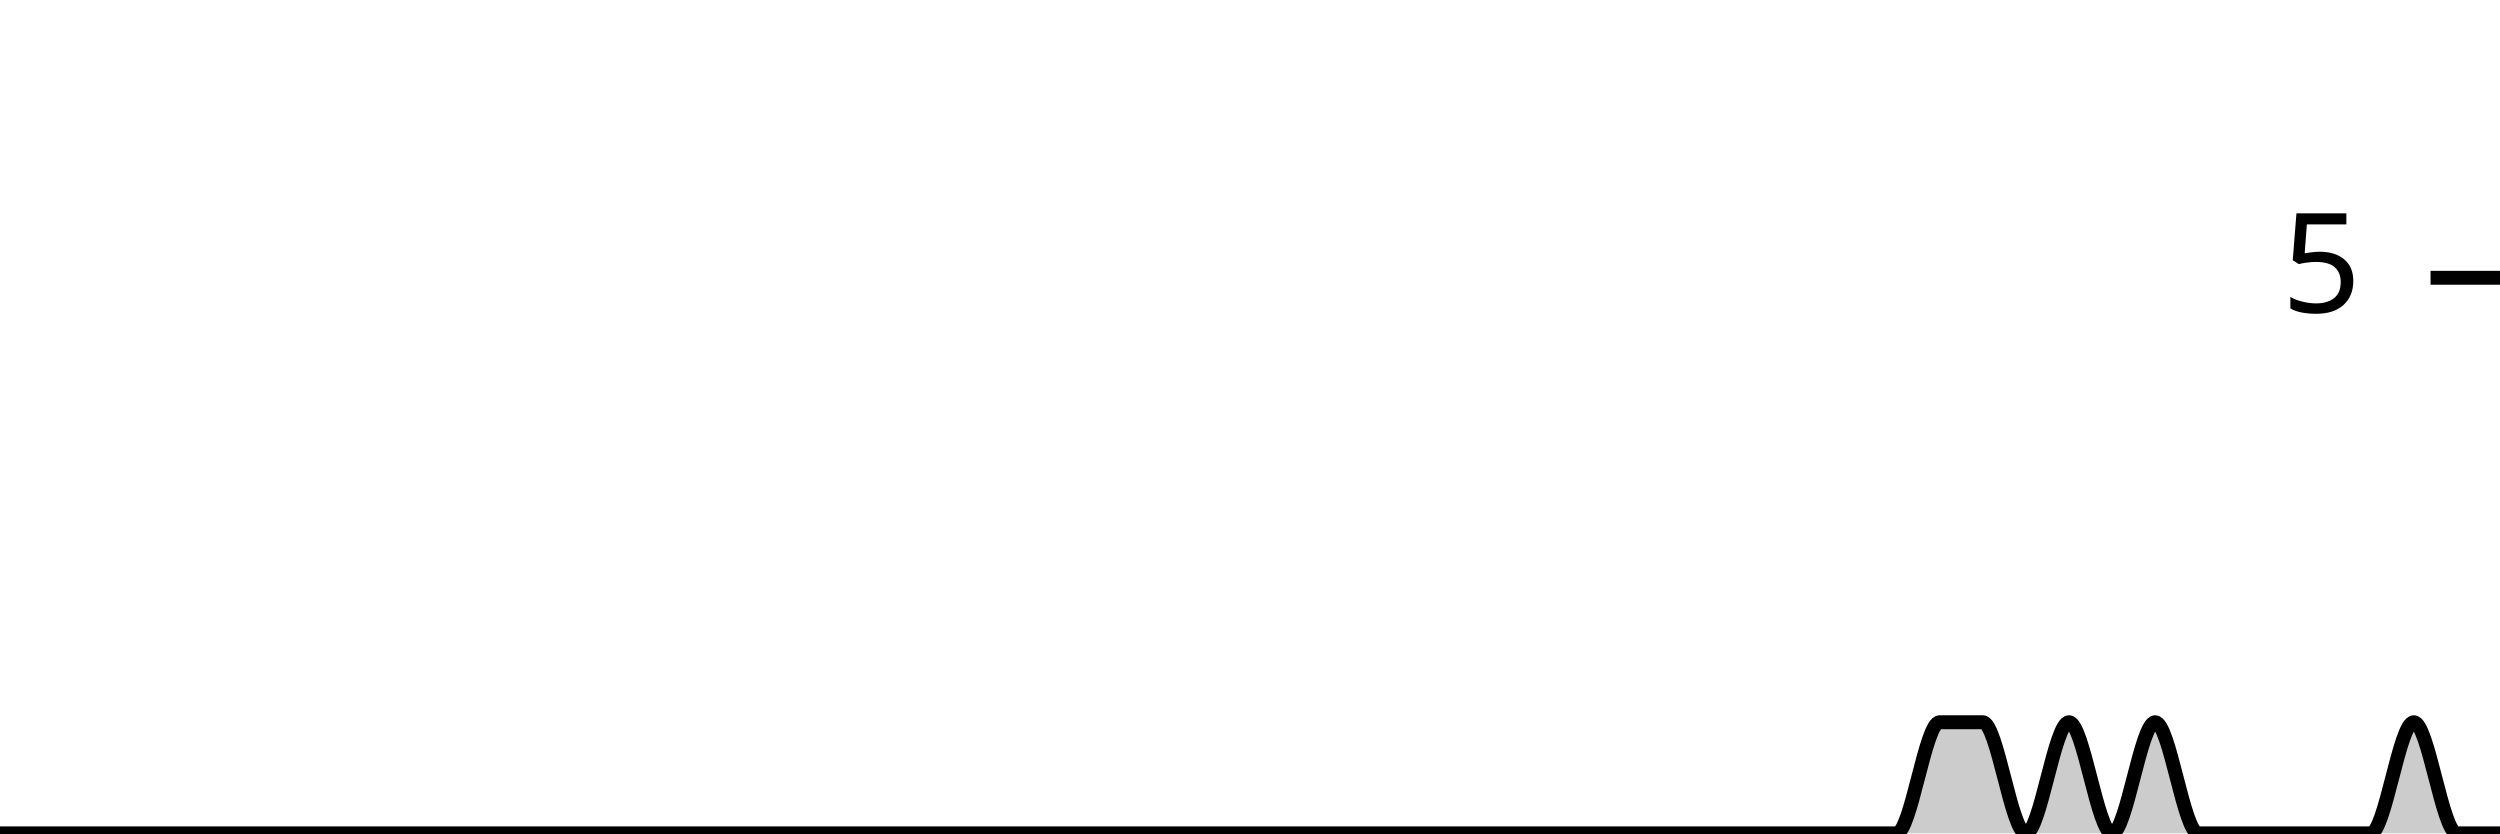
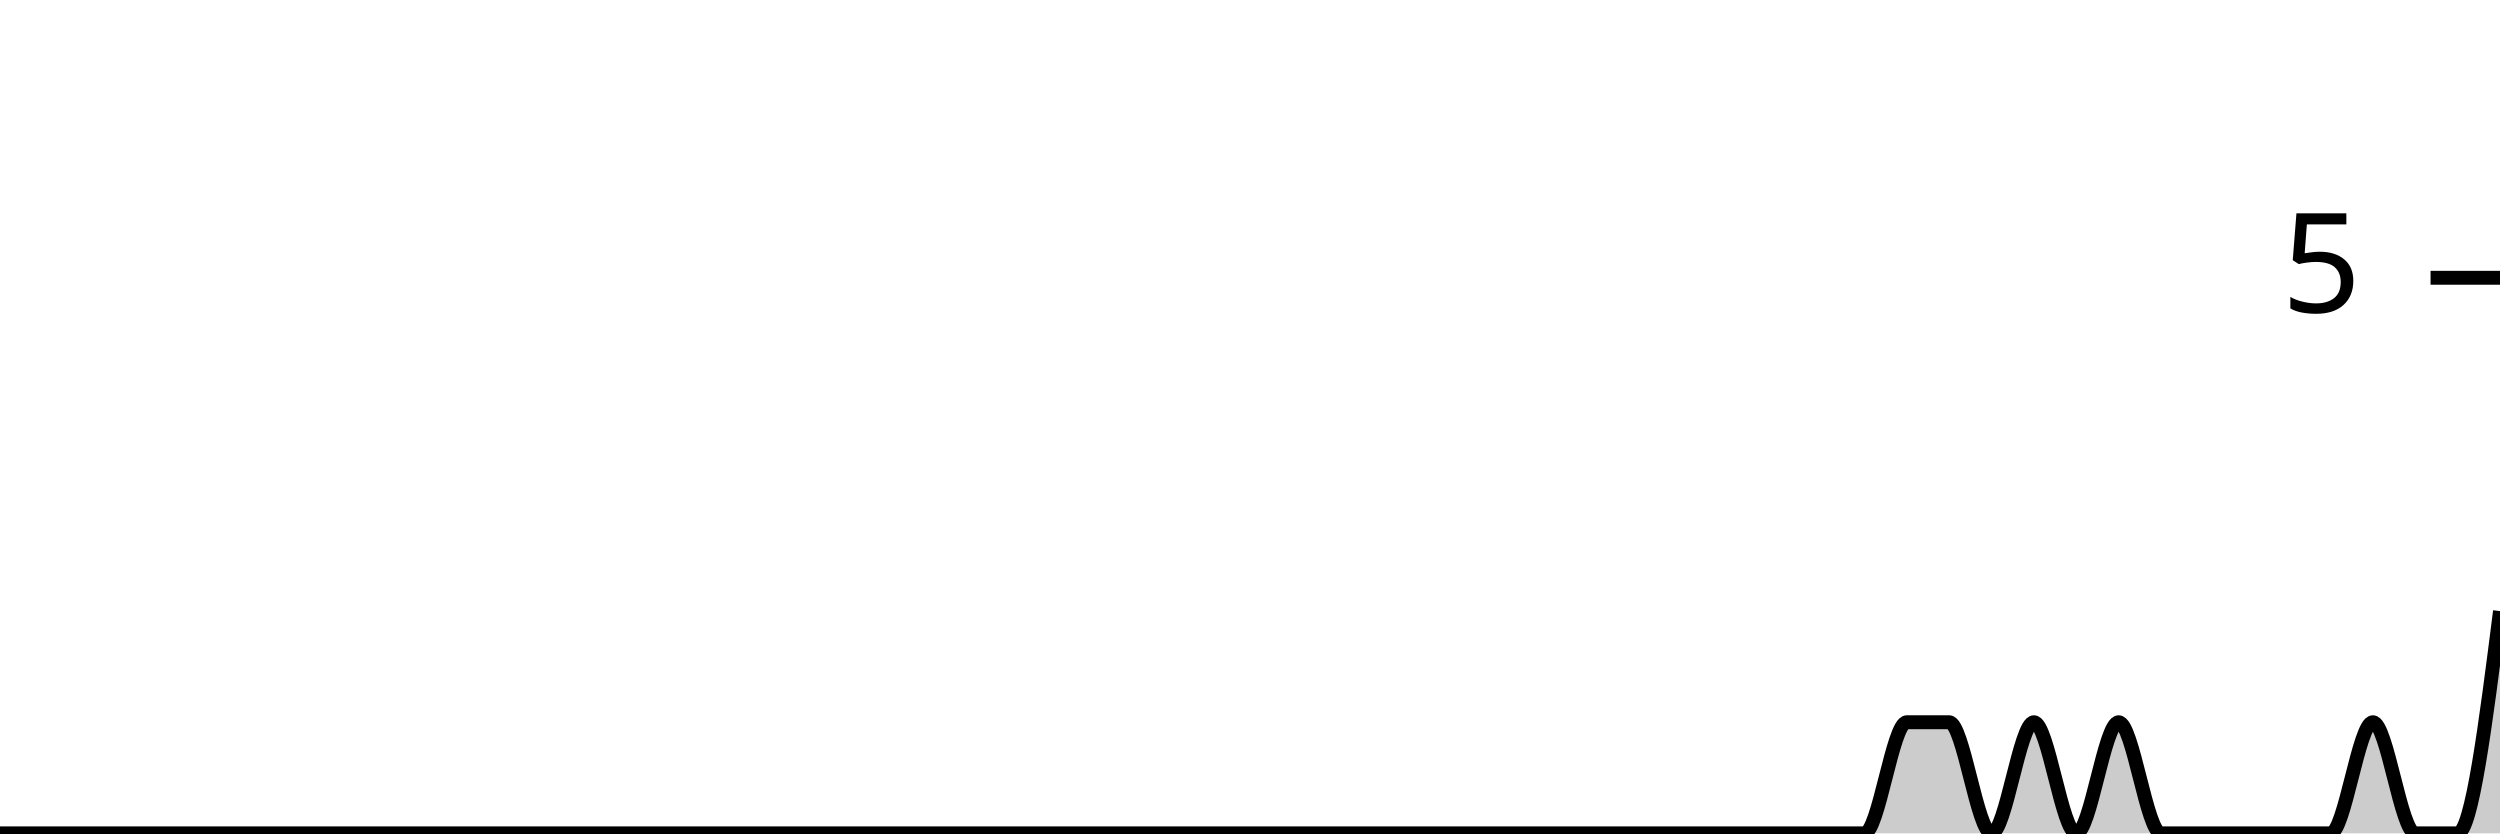
<svg xmlns="http://www.w3.org/2000/svg" viewBox="0 0 180 60">
  <g transform="translate(0,20)">
-     <path class="area" fill="rgba(0, 0, 0, 0.2)" d="M0,40C1.034,40,2.069,40,3.103,40C4.138,40,5.172,40,6.207,40C7.241,40,8.276,40,9.31,40C10.345,40,11.379,40,12.414,40C13.448,40,14.483,40,15.517,40C16.552,40,17.586,40,18.621,40C19.655,40,20.69,40,21.724,40C22.759,40,23.793,40,24.828,40C25.862,40,26.897,40,27.931,40C28.966,40,30,40,31.034,40C32.069,40,33.103,40,34.138,40C35.172,40,36.207,40,37.241,40C38.276,40,39.31,40,40.345,40C41.379,40,42.414,40,43.448,40C44.483,40,45.517,40,46.552,40C47.586,40,48.621,40,49.655,40C50.69,40,51.724,40,52.759,40C53.793,40,54.828,40,55.862,40C56.897,40,57.931,40,58.966,40C60,40,61.034,40,62.069,40C63.103,40,64.138,40,65.172,40C66.207,40,67.241,40,68.276,40C69.31,40,70.345,40,71.379,40C72.414,40,73.448,40,74.483,40C75.517,40,76.552,40,77.586,40C78.621,40,79.655,40,80.69,40C81.724,40,82.759,40,83.793,40C84.828,40,85.862,40,86.897,40C87.931,40,88.966,40,90,40C91.034,40,92.069,40,93.103,40C94.138,40,95.172,40,96.207,40C97.241,40,98.276,40,99.31,40C100.345,40,101.379,40,102.414,40C103.448,40,104.483,40,105.517,40C106.552,40,107.586,40,108.621,40C109.655,40,110.69,40,111.724,40C112.759,40,113.793,40,114.828,40C115.862,40,116.897,40,117.931,40C118.966,40,120,40,121.034,40C122.069,40,123.103,40,124.138,40C125.172,40,126.207,40,127.241,40C128.276,40,129.31,40,130.345,40C131.379,40,132.414,40,133.448,40C134.483,40,135.517,40,136.552,40C137.586,40,138.621,32,139.655,32C140.69,32,141.724,32,142.759,32C143.793,32,144.828,40,145.862,40C146.897,40,147.931,32,148.966,32C150,32,151.034,40,152.069,40C153.103,40,154.138,32,155.172,32C156.207,32,157.241,40,158.276,40C159.31,40,160.345,40,161.379,40C162.414,40,163.448,40,164.483,40C165.517,40,166.552,40,167.586,40C168.621,40,169.655,40,170.69,40C171.724,40,172.759,32,173.793,32C174.828,32,175.862,40,176.897,40C177.931,40,178.966,40,180,40L180,40C178.966,40,177.931,40,176.897,40C175.862,40,174.828,40,173.793,40C172.759,40,171.724,40,170.69,40C169.655,40,168.621,40,167.586,40C166.552,40,165.517,40,164.483,40C163.448,40,162.414,40,161.379,40C160.345,40,159.31,40,158.276,40C157.241,40,156.207,40,155.172,40C154.138,40,153.103,40,152.069,40C151.034,40,150,40,148.966,40C147.931,40,146.897,40,145.862,40C144.828,40,143.793,40,142.759,40C141.724,40,140.69,40,139.655,40C138.621,40,137.586,40,136.552,40C135.517,40,134.483,40,133.448,40C132.414,40,131.379,40,130.345,40C129.31,40,128.276,40,127.241,40C126.207,40,125.172,40,124.138,40C123.103,40,122.069,40,121.034,40C120,40,118.966,40,117.931,40C116.897,40,115.862,40,114.828,40C113.793,40,112.759,40,111.724,40C110.69,40,109.655,40,108.621,40C107.586,40,106.552,40,105.517,40C104.483,40,103.448,40,102.414,40C101.379,40,100.345,40,99.31,40C98.276,40,97.241,40,96.207,40C95.172,40,94.138,40,93.103,40C92.069,40,91.034,40,90,40C88.966,40,87.931,40,86.897,40C85.862,40,84.828,40,83.793,40C82.759,40,81.724,40,80.69,40C79.655,40,78.621,40,77.586,40C76.552,40,75.517,40,74.483,40C73.448,40,72.414,40,71.379,40C70.345,40,69.31,40,68.276,40C67.241,40,66.207,40,65.172,40C64.138,40,63.103,40,62.069,40C61.034,40,60,40,58.966,40C57.931,40,56.897,40,55.862,40C54.828,40,53.793,40,52.759,40C51.724,40,50.69,40,49.655,40C48.621,40,47.586,40,46.552,40C45.517,40,44.483,40,43.448,40C42.414,40,41.379,40,40.345,40C39.31,40,38.276,40,37.241,40C36.207,40,35.172,40,34.138,40C33.103,40,32.069,40,31.034,40C30,40,28.966,40,27.931,40C26.897,40,25.862,40,24.828,40C23.793,40,22.759,40,21.724,40C20.69,40,19.655,40,18.621,40C17.586,40,16.552,40,15.517,40C14.483,40,13.448,40,12.414,40C11.379,40,10.345,40,9.31,40C8.276,40,7.241,40,6.207,40C5.172,40,4.138,40,3.103,40C2.069,40,1.034,40,0,40Z" />
-     <path class="line" stroke="black" fill="none" d="M0,40C1.034,40,2.069,40,3.103,40C4.138,40,5.172,40,6.207,40C7.241,40,8.276,40,9.31,40C10.345,40,11.379,40,12.414,40C13.448,40,14.483,40,15.517,40C16.552,40,17.586,40,18.621,40C19.655,40,20.69,40,21.724,40C22.759,40,23.793,40,24.828,40C25.862,40,26.897,40,27.931,40C28.966,40,30,40,31.034,40C32.069,40,33.103,40,34.138,40C35.172,40,36.207,40,37.241,40C38.276,40,39.31,40,40.345,40C41.379,40,42.414,40,43.448,40C44.483,40,45.517,40,46.552,40C47.586,40,48.621,40,49.655,40C50.69,40,51.724,40,52.759,40C53.793,40,54.828,40,55.862,40C56.897,40,57.931,40,58.966,40C60,40,61.034,40,62.069,40C63.103,40,64.138,40,65.172,40C66.207,40,67.241,40,68.276,40C69.31,40,70.345,40,71.379,40C72.414,40,73.448,40,74.483,40C75.517,40,76.552,40,77.586,40C78.621,40,79.655,40,80.69,40C81.724,40,82.759,40,83.793,40C84.828,40,85.862,40,86.897,40C87.931,40,88.966,40,90,40C91.034,40,92.069,40,93.103,40C94.138,40,95.172,40,96.207,40C97.241,40,98.276,40,99.31,40C100.345,40,101.379,40,102.414,40C103.448,40,104.483,40,105.517,40C106.552,40,107.586,40,108.621,40C109.655,40,110.69,40,111.724,40C112.759,40,113.793,40,114.828,40C115.862,40,116.897,40,117.931,40C118.966,40,120,40,121.034,40C122.069,40,123.103,40,124.138,40C125.172,40,126.207,40,127.241,40C128.276,40,129.31,40,130.345,40C131.379,40,132.414,40,133.448,40C134.483,40,135.517,40,136.552,40C137.586,40,138.621,32,139.655,32C140.69,32,141.724,32,142.759,32C143.793,32,144.828,40,145.862,40C146.897,40,147.931,32,148.966,32C150,32,151.034,40,152.069,40C153.103,40,154.138,32,155.172,32C156.207,32,157.241,40,158.276,40C159.31,40,160.345,40,161.379,40C162.414,40,163.448,40,164.483,40C165.517,40,166.552,40,167.586,40C168.621,40,169.655,40,170.69,40C171.724,40,172.759,32,173.793,32C174.828,32,175.862,40,176.897,40C177.931,40,178.966,40,180,40" />
+     <path class="area" fill="rgba(0, 0, 0, 0.2)" d="M0,40C1.017,40,2.034,40,3.051,40C4.068,40,5.085,40,6.102,40C7.119,40,8.136,40,9.153,40C10.169,40,11.186,40,12.203,40C13.22,40,14.237,40,15.254,40C16.271,40,17.288,40,18.305,40C19.322,40,20.339,40,21.356,40C22.373,40,23.39,40,24.407,40C25.424,40,26.441,40,27.458,40C28.475,40,29.492,40,30.508,40C31.525,40,32.542,40,33.559,40C34.576,40,35.593,40,36.61,40C37.627,40,38.644,40,39.661,40C40.678,40,41.695,40,42.712,40C43.729,40,44.746,40,45.763,40C46.78,40,47.797,40,48.814,40C49.831,40,50.847,40,51.864,40C52.881,40,53.898,40,54.915,40C55.932,40,56.949,40,57.966,40C58.983,40,60,40,61.017,40C62.034,40,63.051,40,64.068,40C65.085,40,66.102,40,67.119,40C68.136,40,69.153,40,70.169,40C71.186,40,72.203,40,73.22,40C74.237,40,75.254,40,76.271,40C77.288,40,78.305,40,79.322,40C80.339,40,81.356,40,82.373,40C83.39,40,84.407,40,85.424,40C86.441,40,87.458,40,88.475,40C89.492,40,90.508,40,91.525,40C92.542,40,93.559,40,94.576,40C95.593,40,96.61,40,97.627,40C98.644,40,99.661,40,100.678,40C101.695,40,102.712,40,103.729,40C104.746,40,105.763,40,106.78,40C107.797,40,108.814,40,109.831,40C110.847,40,111.864,40,112.881,40C113.898,40,114.915,40,115.932,40C116.949,40,117.966,40,118.983,40C120,40,121.017,40,122.034,40C123.051,40,124.068,40,125.085,40C126.102,40,127.119,40,128.136,40C129.153,40,130.169,40,131.186,40C132.203,40,133.22,40,134.237,40C135.254,40,136.271,32,137.288,32C138.305,32,139.322,32,140.339,32C141.356,32,142.373,40,143.39,40C144.407,40,145.424,32,146.441,32C147.458,32,148.475,40,149.492,40C150.508,40,151.525,32,152.542,32C153.559,32,154.576,40,155.593,40C156.61,40,157.627,40,158.644,40C159.661,40,160.678,40,161.695,40C162.712,40,163.729,40,164.746,40C165.763,40,166.78,40,167.797,40C168.814,40,169.831,32,170.847,32C171.864,32,172.881,40,173.898,40C174.915,40,175.932,40,176.949,40C177.966,40,178.983,32,180,24L180,40C178.983,40,177.966,40,176.949,40C175.932,40,174.915,40,173.898,40C172.881,40,171.864,40,170.847,40C169.831,40,168.814,40,167.797,40C166.78,40,165.763,40,164.746,40C163.729,40,162.712,40,161.695,40C160.678,40,159.661,40,158.644,40C157.627,40,156.61,40,155.593,40C154.576,40,153.559,40,152.542,40C151.525,40,150.508,40,149.492,40C148.475,40,147.458,40,146.441,40C145.424,40,144.407,40,143.39,40C142.373,40,141.356,40,140.339,40C139.322,40,138.305,40,137.288,40C136.271,40,135.254,40,134.237,40C133.22,40,132.203,40,131.186,40C130.169,40,129.153,40,128.136,40C127.119,40,126.102,40,125.085,40C124.068,40,123.051,40,122.034,40C121.017,40,120,40,118.983,40C117.966,40,116.949,40,115.932,40C114.915,40,113.898,40,112.881,40C111.864,40,110.847,40,109.831,40C108.814,40,107.797,40,106.78,40C105.763,40,104.746,40,103.729,40C102.712,40,101.695,40,100.678,40C99.661,40,98.644,40,97.627,40C96.61,40,95.593,40,94.576,40C93.559,40,92.542,40,91.525,40C90.508,40,89.492,40,88.475,40C87.458,40,86.441,40,85.424,40C84.407,40,83.39,40,82.373,40C81.356,40,80.339,40,79.322,40C78.305,40,77.288,40,76.271,40C75.254,40,74.237,40,73.22,40C72.203,40,71.186,40,70.169,40C69.153,40,68.136,40,67.119,40C66.102,40,65.085,40,64.068,40C63.051,40,62.034,40,61.017,40C60,40,58.983,40,57.966,40C56.949,40,55.932,40,54.915,40C53.898,40,52.881,40,51.864,40C50.847,40,49.831,40,48.814,40C47.797,40,46.78,40,45.763,40C44.746,40,43.729,40,42.712,40C41.695,40,40.678,40,39.661,40C38.644,40,37.627,40,36.61,40C35.593,40,34.576,40,33.559,40C32.542,40,31.525,40,30.508,40C29.492,40,28.475,40,27.458,40C26.441,40,25.424,40,24.407,40C23.39,40,22.373,40,21.356,40C20.339,40,19.322,40,18.305,40C17.288,40,16.271,40,15.254,40C14.237,40,13.22,40,12.203,40C11.186,40,10.169,40,9.153,40C8.136,40,7.119,40,6.102,40C5.085,40,4.068,40,3.051,40C2.034,40,1.017,40,0,40Z" />
+     <path class="line" stroke="black" fill="none" d="M0,40C1.017,40,2.034,40,3.051,40C4.068,40,5.085,40,6.102,40C7.119,40,8.136,40,9.153,40C10.169,40,11.186,40,12.203,40C13.22,40,14.237,40,15.254,40C16.271,40,17.288,40,18.305,40C19.322,40,20.339,40,21.356,40C22.373,40,23.39,40,24.407,40C25.424,40,26.441,40,27.458,40C28.475,40,29.492,40,30.508,40C31.525,40,32.542,40,33.559,40C34.576,40,35.593,40,36.61,40C37.627,40,38.644,40,39.661,40C40.678,40,41.695,40,42.712,40C43.729,40,44.746,40,45.763,40C46.78,40,47.797,40,48.814,40C49.831,40,50.847,40,51.864,40C52.881,40,53.898,40,54.915,40C55.932,40,56.949,40,57.966,40C58.983,40,60,40,61.017,40C62.034,40,63.051,40,64.068,40C65.085,40,66.102,40,67.119,40C68.136,40,69.153,40,70.169,40C71.186,40,72.203,40,73.22,40C74.237,40,75.254,40,76.271,40C77.288,40,78.305,40,79.322,40C80.339,40,81.356,40,82.373,40C83.39,40,84.407,40,85.424,40C86.441,40,87.458,40,88.475,40C89.492,40,90.508,40,91.525,40C92.542,40,93.559,40,94.576,40C95.593,40,96.61,40,97.627,40C98.644,40,99.661,40,100.678,40C101.695,40,102.712,40,103.729,40C104.746,40,105.763,40,106.78,40C107.797,40,108.814,40,109.831,40C110.847,40,111.864,40,112.881,40C113.898,40,114.915,40,115.932,40C116.949,40,117.966,40,118.983,40C120,40,121.017,40,122.034,40C123.051,40,124.068,40,125.085,40C126.102,40,127.119,40,128.136,40C129.153,40,130.169,40,131.186,40C132.203,40,133.22,40,134.237,40C135.254,40,136.271,32,137.288,32C138.305,32,139.322,32,140.339,32C141.356,32,142.373,40,143.39,40C144.407,40,145.424,32,146.441,32C147.458,32,148.475,40,149.492,40C150.508,40,151.525,32,152.542,32C153.559,32,154.576,40,155.593,40C156.61,40,157.627,40,158.644,40C159.661,40,160.678,40,161.695,40C162.712,40,163.729,40,164.746,40C165.763,40,166.78,40,167.797,40C168.814,40,169.831,32,170.847,32C171.864,32,172.881,40,173.898,40C174.915,40,175.932,40,176.949,40C177.966,40,178.983,32,180,24" />
    <path class="axis-ceiling" stroke-width="1" stroke="black" fill="none" d="M175,0L180,0" />
    <text class="axis-ceiling-label" font-family="sans-serif" text-anchor="end" font-size="10px" x="170" y="2.5">5</text>
  </g>
</svg>
